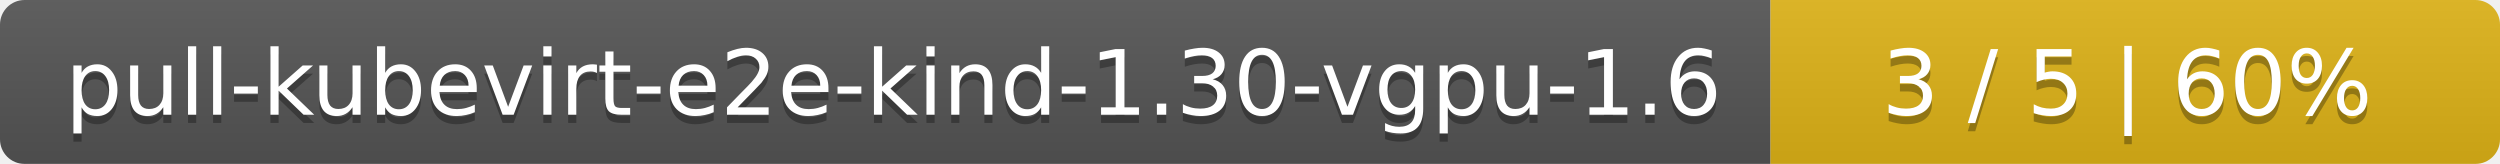
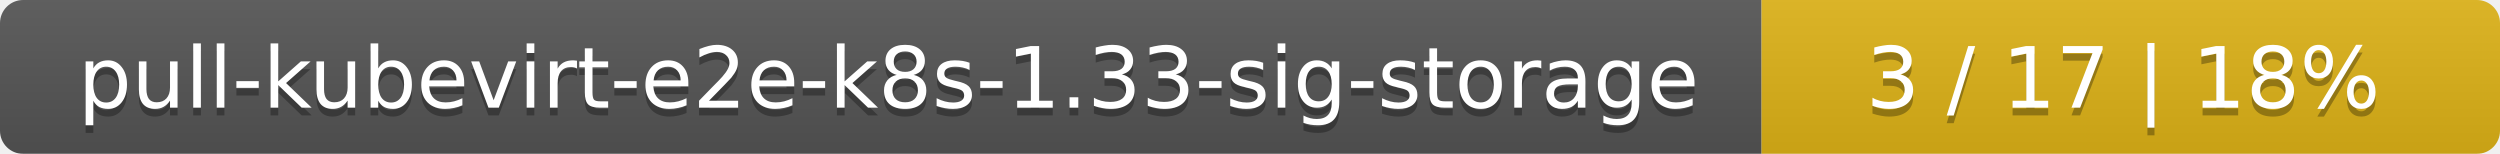
- <svg xmlns="http://www.w3.org/2000/svg" width="305" height="20">
+ <svg xmlns="http://www.w3.org/2000/svg" width="325" height="20">
  <linearGradient id="smooth" x2="0" y2="100%">
    <stop offset="0" stop-color="#bbb" stop-opacity=".1" />
    <stop offset="1" stop-opacity=".1" />
  </linearGradient>
  <mask id="round">
-     <rect width="305" height="20" rx="3" fill="#fff" />
+     <rect width="325" height="20" rx="3" fill="#fff" />
  </mask>
  <g mask="url(#round)">
-     <rect width="216" height="20" fill="#555" />
-     <rect x="216" width="89" height="20" fill="#dfb317" />
-     <rect width="305" height="20" fill="url(#smooth)" />
+     <rect width="229" height="20" fill="#555" />
+     <rect x="229" width="96" height="20" fill="#dfb317" />
+     <rect width="325" height="20" fill="url(#smooth)" />
  </g>
  <g fill="#fff" text-anchor="middle" font-family="DejaVu Sans,Verdana,Geneva,sans-serif" font-size="11">
-     <text x="109" y="15" fill="#010101" fill-opacity=".3">pull-kubevirt-e2e-kind-1.30-vgpu-1.6</text>
-     <text x="109" y="14">pull-kubevirt-e2e-kind-1.30-vgpu-1.6</text>
-     <text x="259.5" y="15" fill="#010101" fill-opacity=".3">3 / 5    |    60%</text>
-     <text x="259.5" y="14">3 / 5    |    60%</text>
+     <text x="115.5" y="15" fill="#010101" fill-opacity=".3">pull-kubevirt-e2e-k8s-1.33-sig-storage</text>
+     <text x="115.5" y="14">pull-kubevirt-e2e-k8s-1.33-sig-storage</text>
+     <text x="276" y="15" fill="#010101" fill-opacity=".3">3 / 17    |    18%</text>
+     <text x="276" y="14">3 / 17    |    18%</text>
  </g>
</svg>
